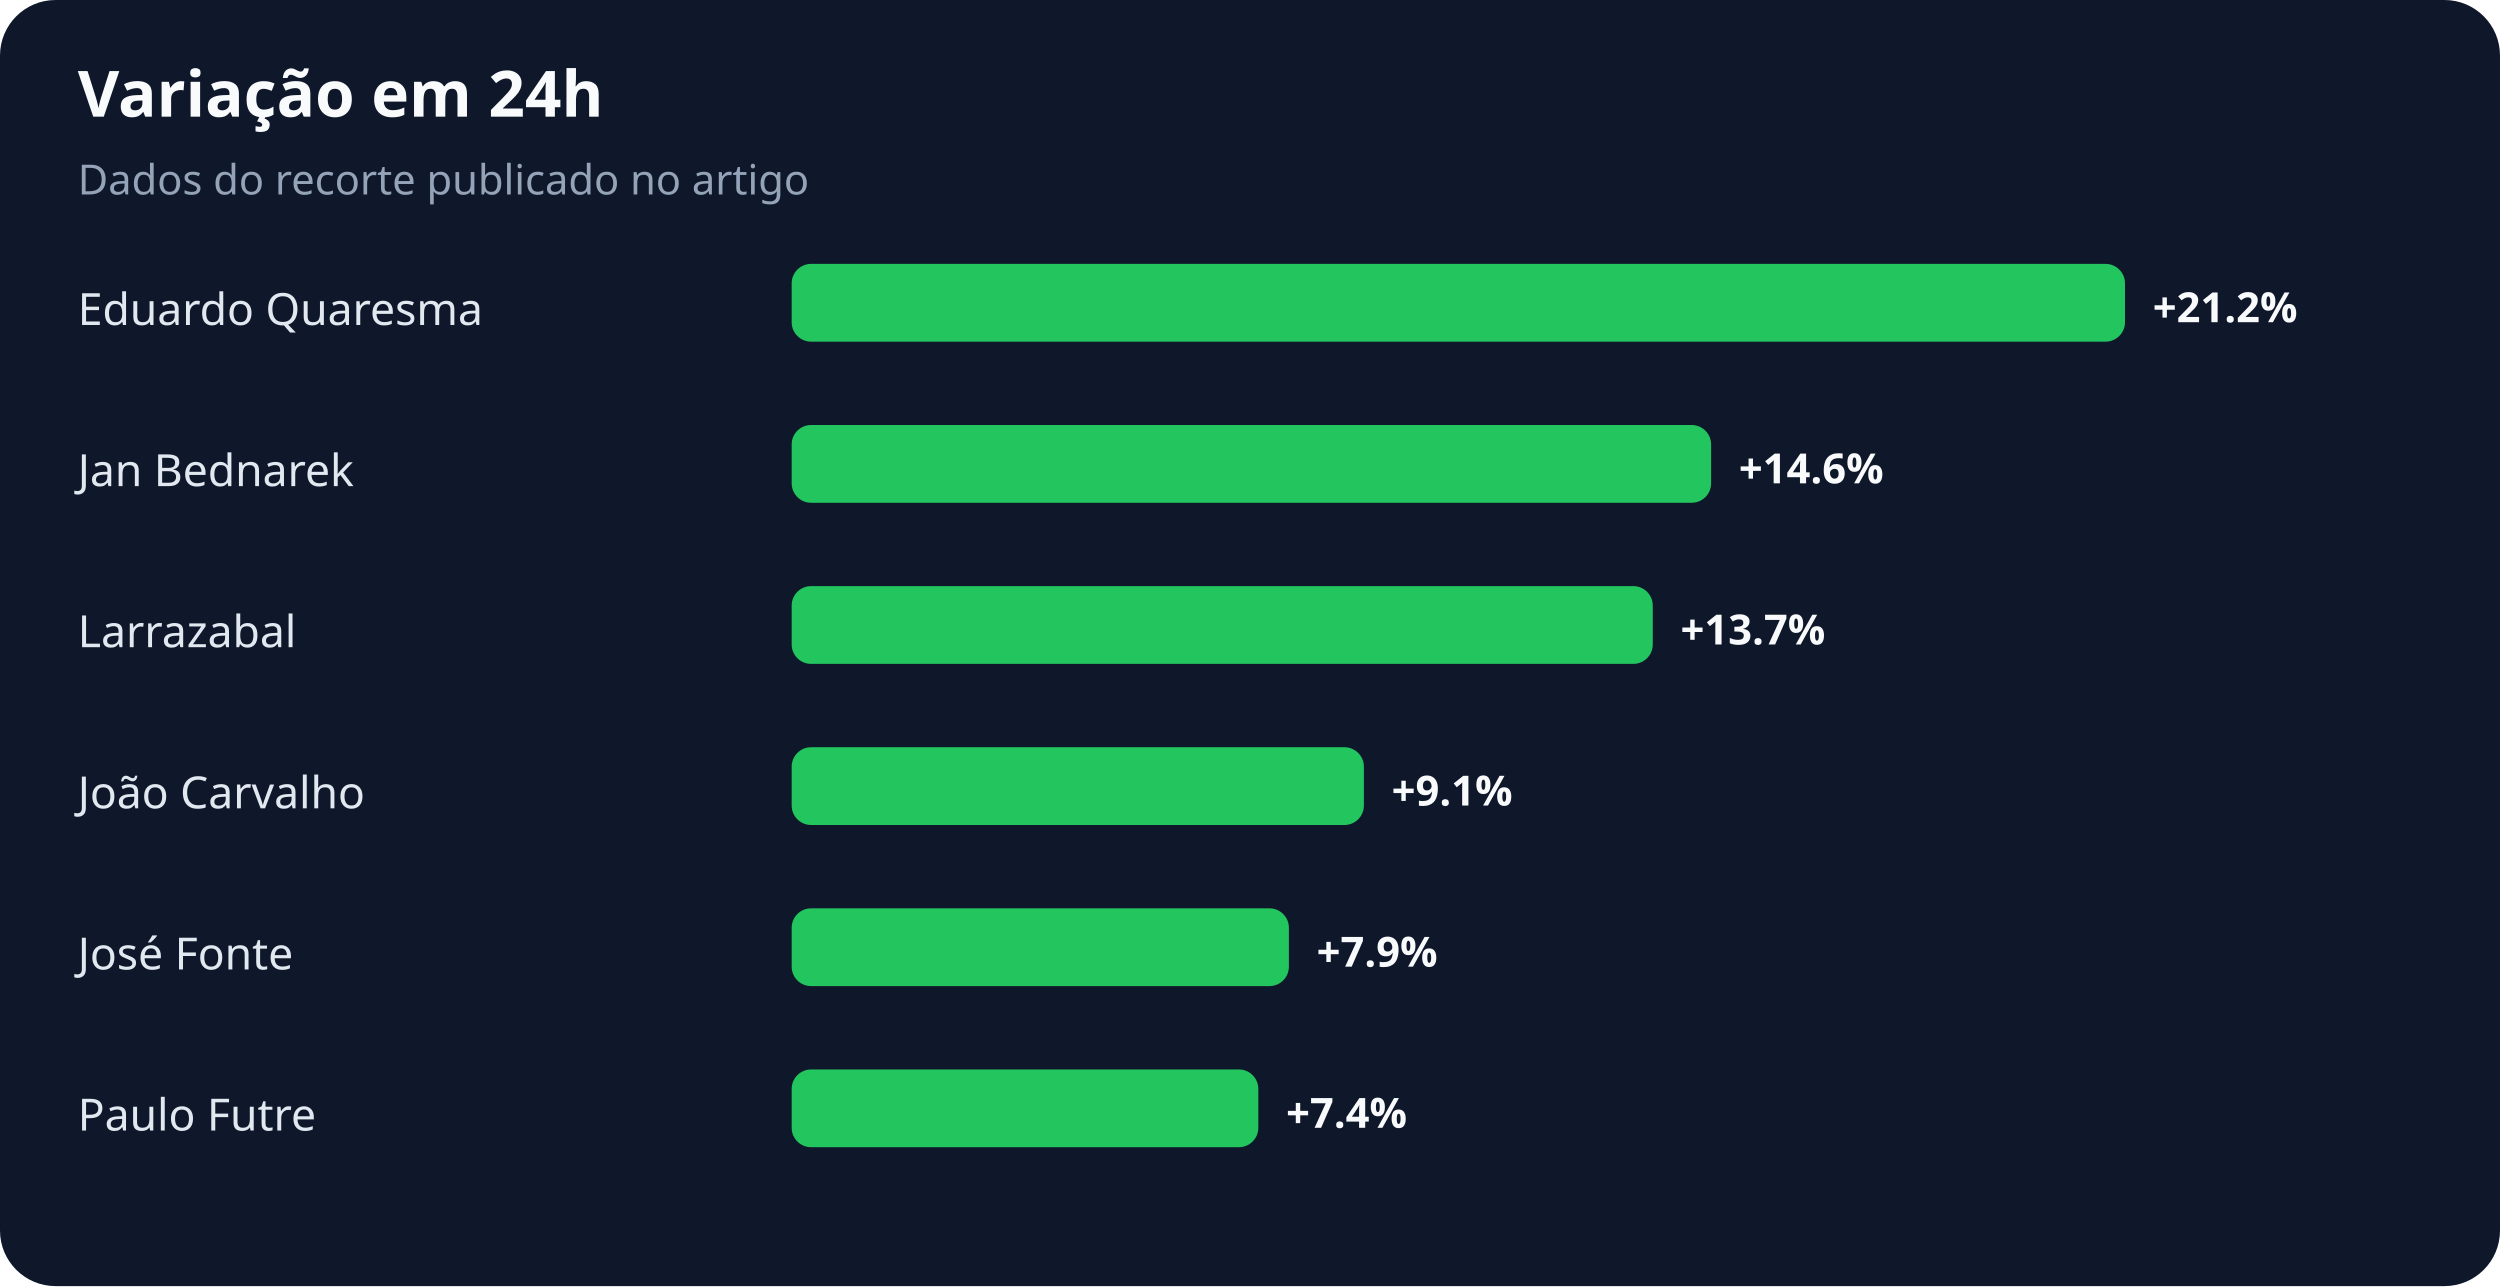
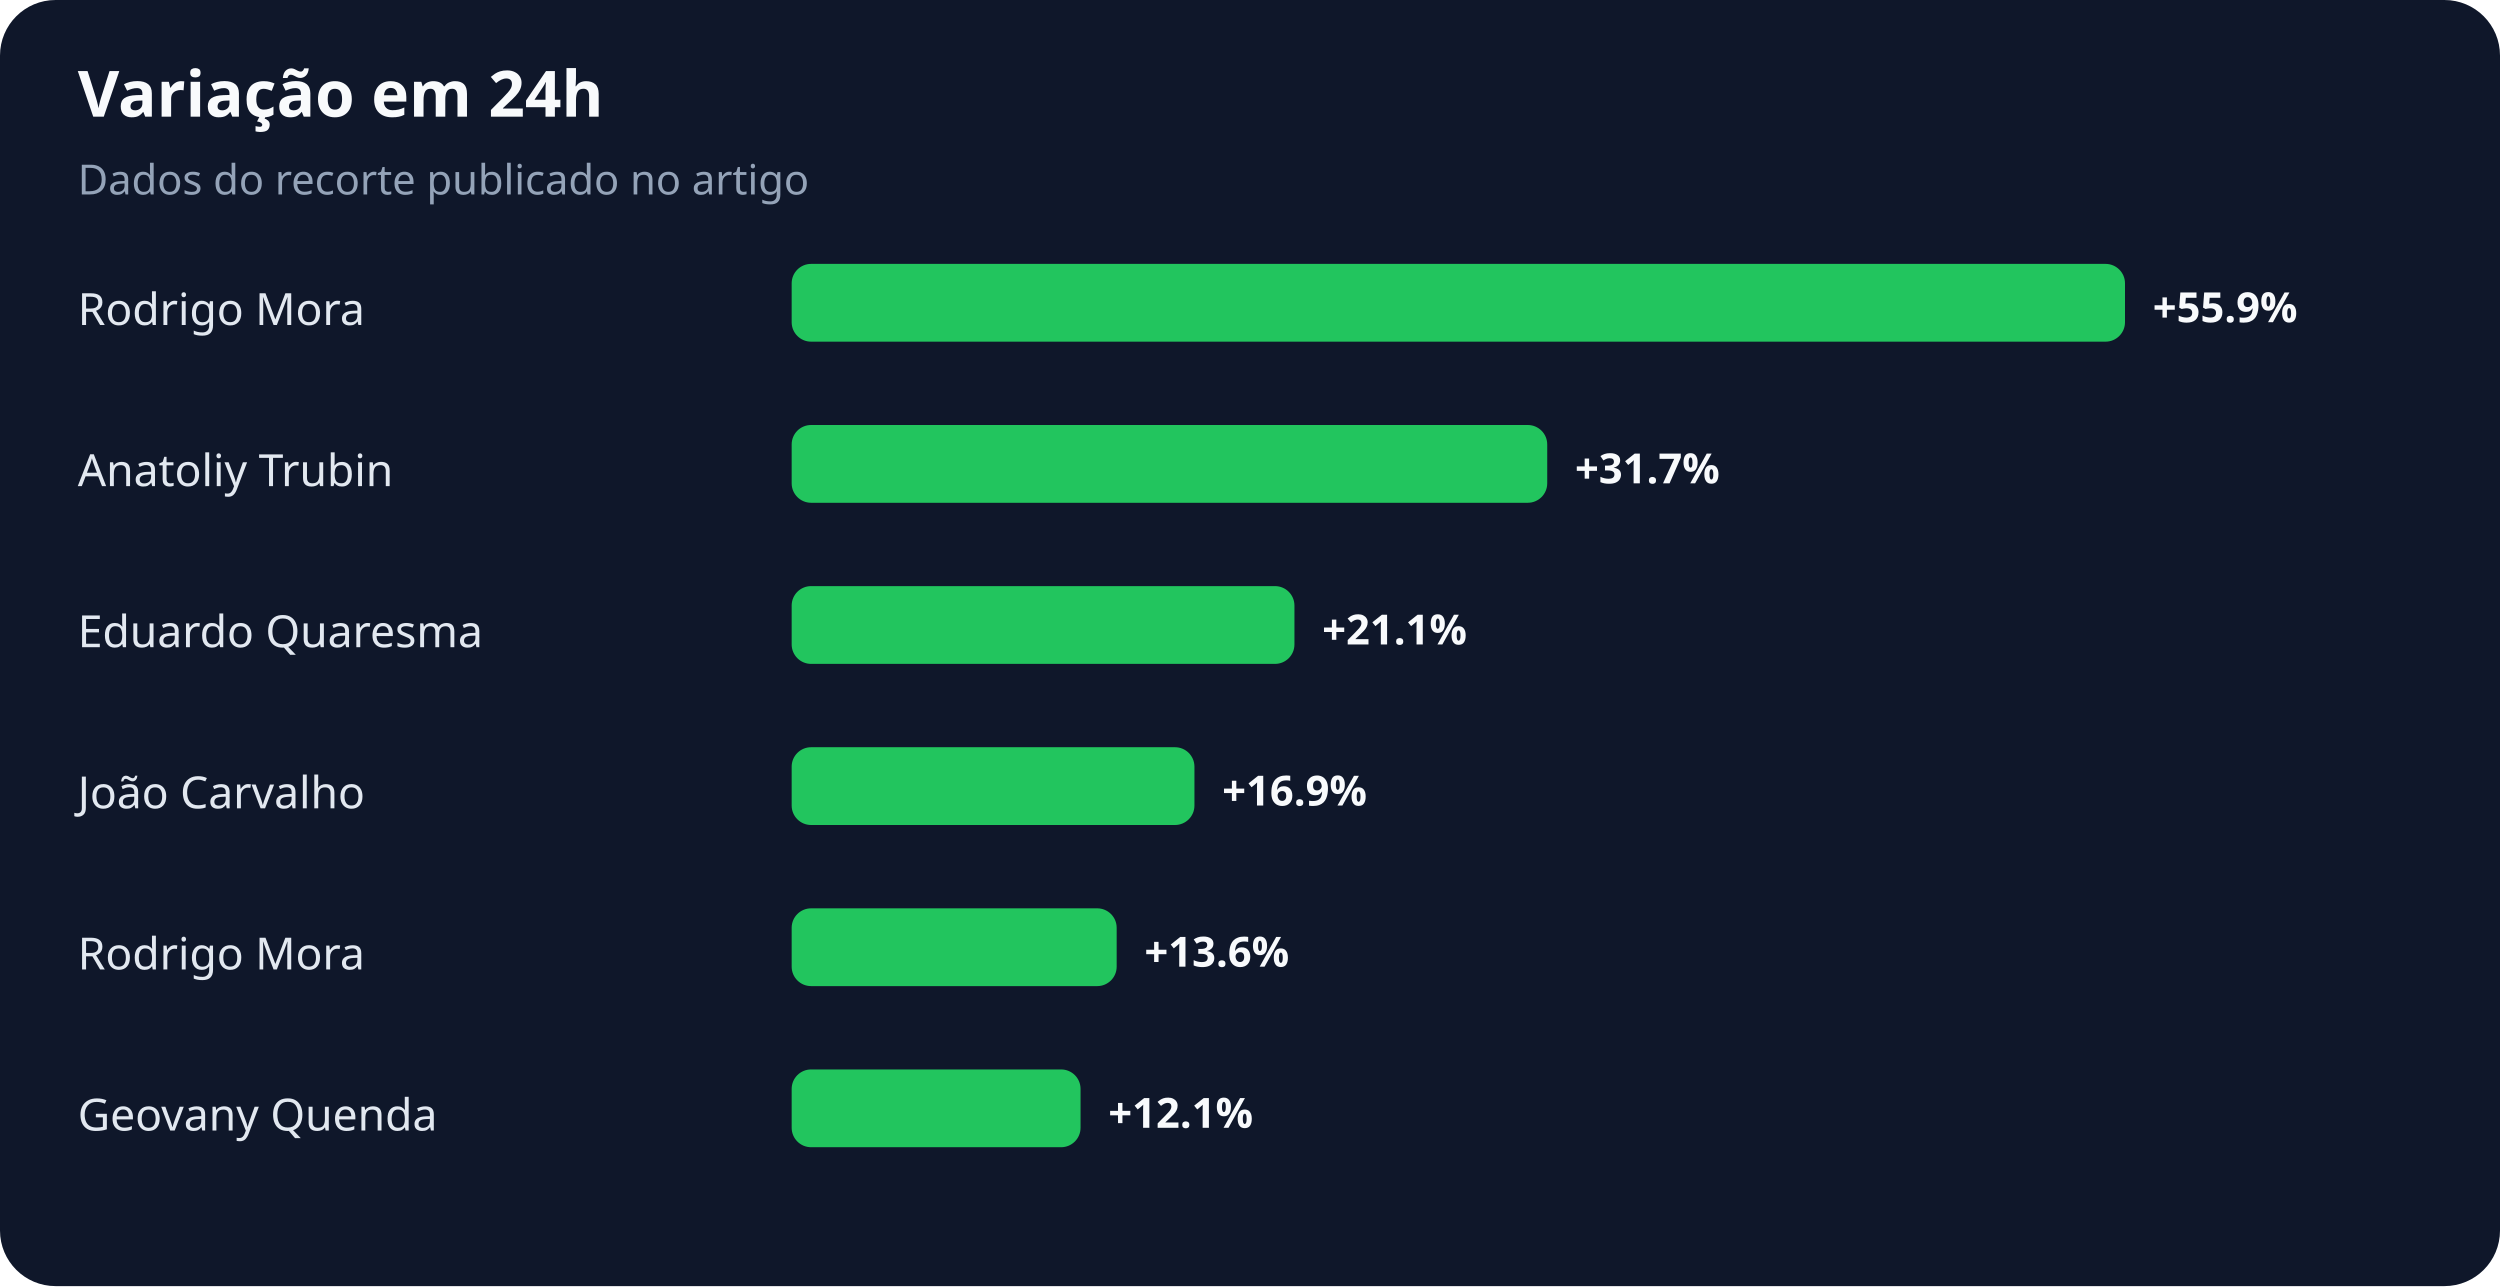
<svg xmlns="http://www.w3.org/2000/svg" width="900" height="463" viewBox="0 0 900 463" role="img" aria-labelledby="title desc">
  <rect width="100%" height="100%" rx="20" fill="#0f172a" />
  <text x="28" y="42" fill="#f8fafc" font-family="system-ui,sans-serif" font-size="23" font-weight="700">Variação em 24h</text>
  <text x="28" y="70" fill="#94a3b8" font-family="system-ui,sans-serif" font-size="15">Dados do recorte publicado no artigo</text>
-   <text x="28" y="117" fill="#e2e8f0" font-family="system-ui,sans-serif" font-size="16">Eduardo Quaresma</text>
+   <text x="28" y="117" fill="#e2e8f0" font-family="system-ui,sans-serif" font-size="16">Rodrigo Mora</text>
  <rect x="285" y="95" width="480" height="28" rx="7" fill="#22c55e" />
-   <text x="775" y="116" fill="#f8fafc" font-family="system-ui,sans-serif" font-size="15" font-weight="700">+21.2%</text>
-   <text x="28" y="175" fill="#e2e8f0" font-family="system-ui,sans-serif" font-size="16">Jan Bednarek</text>
-   <rect x="285" y="153" width="331" height="28" rx="7" fill="#22c55e" />
-   <text x="626" y="174" fill="#f8fafc" font-family="system-ui,sans-serif" font-size="15" font-weight="700">+14.6%</text>
-   <text x="28" y="233" fill="#e2e8f0" font-family="system-ui,sans-serif" font-size="16">Larrazabal</text>
-   <rect x="285" y="211" width="310" height="28" rx="7" fill="#22c55e" />
-   <text x="605" y="232" fill="#f8fafc" font-family="system-ui,sans-serif" font-size="15" font-weight="700">+13.7%</text>
+   <text x="775" y="116" fill="#f8fafc" font-family="system-ui,sans-serif" font-size="15" font-weight="700">+55.9%</text>
+   <text x="28" y="175" fill="#e2e8f0" font-family="system-ui,sans-serif" font-size="16">Anatoliy Trubin</text>
+   <rect x="285" y="153" width="272" height="28" rx="7" fill="#22c55e" />
+   <text x="567" y="174" fill="#f8fafc" font-family="system-ui,sans-serif" font-size="15" font-weight="700">+31.7%</text>
+   <text x="28" y="233" fill="#e2e8f0" font-family="system-ui,sans-serif" font-size="16">Eduardo Quaresma</text>
+   <rect x="285" y="211" width="181" height="28" rx="7" fill="#22c55e" />
+   <text x="476" y="232" fill="#f8fafc" font-family="system-ui,sans-serif" font-size="15" font-weight="700">+21.1%</text>
  <text x="28" y="291" fill="#e2e8f0" font-family="system-ui,sans-serif" font-size="16">João Carvalho</text>
-   <rect x="285" y="269" width="206" height="28" rx="7" fill="#22c55e" />
-   <text x="501" y="290" fill="#f8fafc" font-family="system-ui,sans-serif" font-size="15" font-weight="700">+9.1%</text>
-   <text x="28" y="349" fill="#e2e8f0" font-family="system-ui,sans-serif" font-size="16">José Fonte</text>
-   <rect x="285" y="327" width="179" height="28" rx="7" fill="#22c55e" />
-   <text x="474" y="348" fill="#f8fafc" font-family="system-ui,sans-serif" font-size="15" font-weight="700">+7.9%</text>
-   <text x="28" y="407" fill="#e2e8f0" font-family="system-ui,sans-serif" font-size="16">Paulo Futre</text>
-   <rect x="285" y="385" width="168" height="28" rx="7" fill="#22c55e" />
-   <text x="463" y="406" fill="#f8fafc" font-family="system-ui,sans-serif" font-size="15" font-weight="700">+7.4%</text>
+   <rect x="285" y="269" width="145" height="28" rx="7" fill="#22c55e" />
+   <text x="440" y="290" fill="#f8fafc" font-family="system-ui,sans-serif" font-size="15" font-weight="700">+16.9%</text>
+   <text x="28" y="349" fill="#e2e8f0" font-family="system-ui,sans-serif" font-size="16">Rodrigo Mora</text>
+   <rect x="285" y="327" width="117" height="28" rx="7" fill="#22c55e" />
+   <text x="412" y="348" fill="#f8fafc" font-family="system-ui,sans-serif" font-size="15" font-weight="700">+13.6%</text>
+   <text x="28" y="407" fill="#e2e8f0" font-family="system-ui,sans-serif" font-size="16">Geovany Quenda</text>
+   <rect x="285" y="385" width="104" height="28" rx="7" fill="#22c55e" />
+   <text x="399" y="406" fill="#f8fafc" font-family="system-ui,sans-serif" font-size="15" font-weight="700">+12.1%</text>
</svg>
